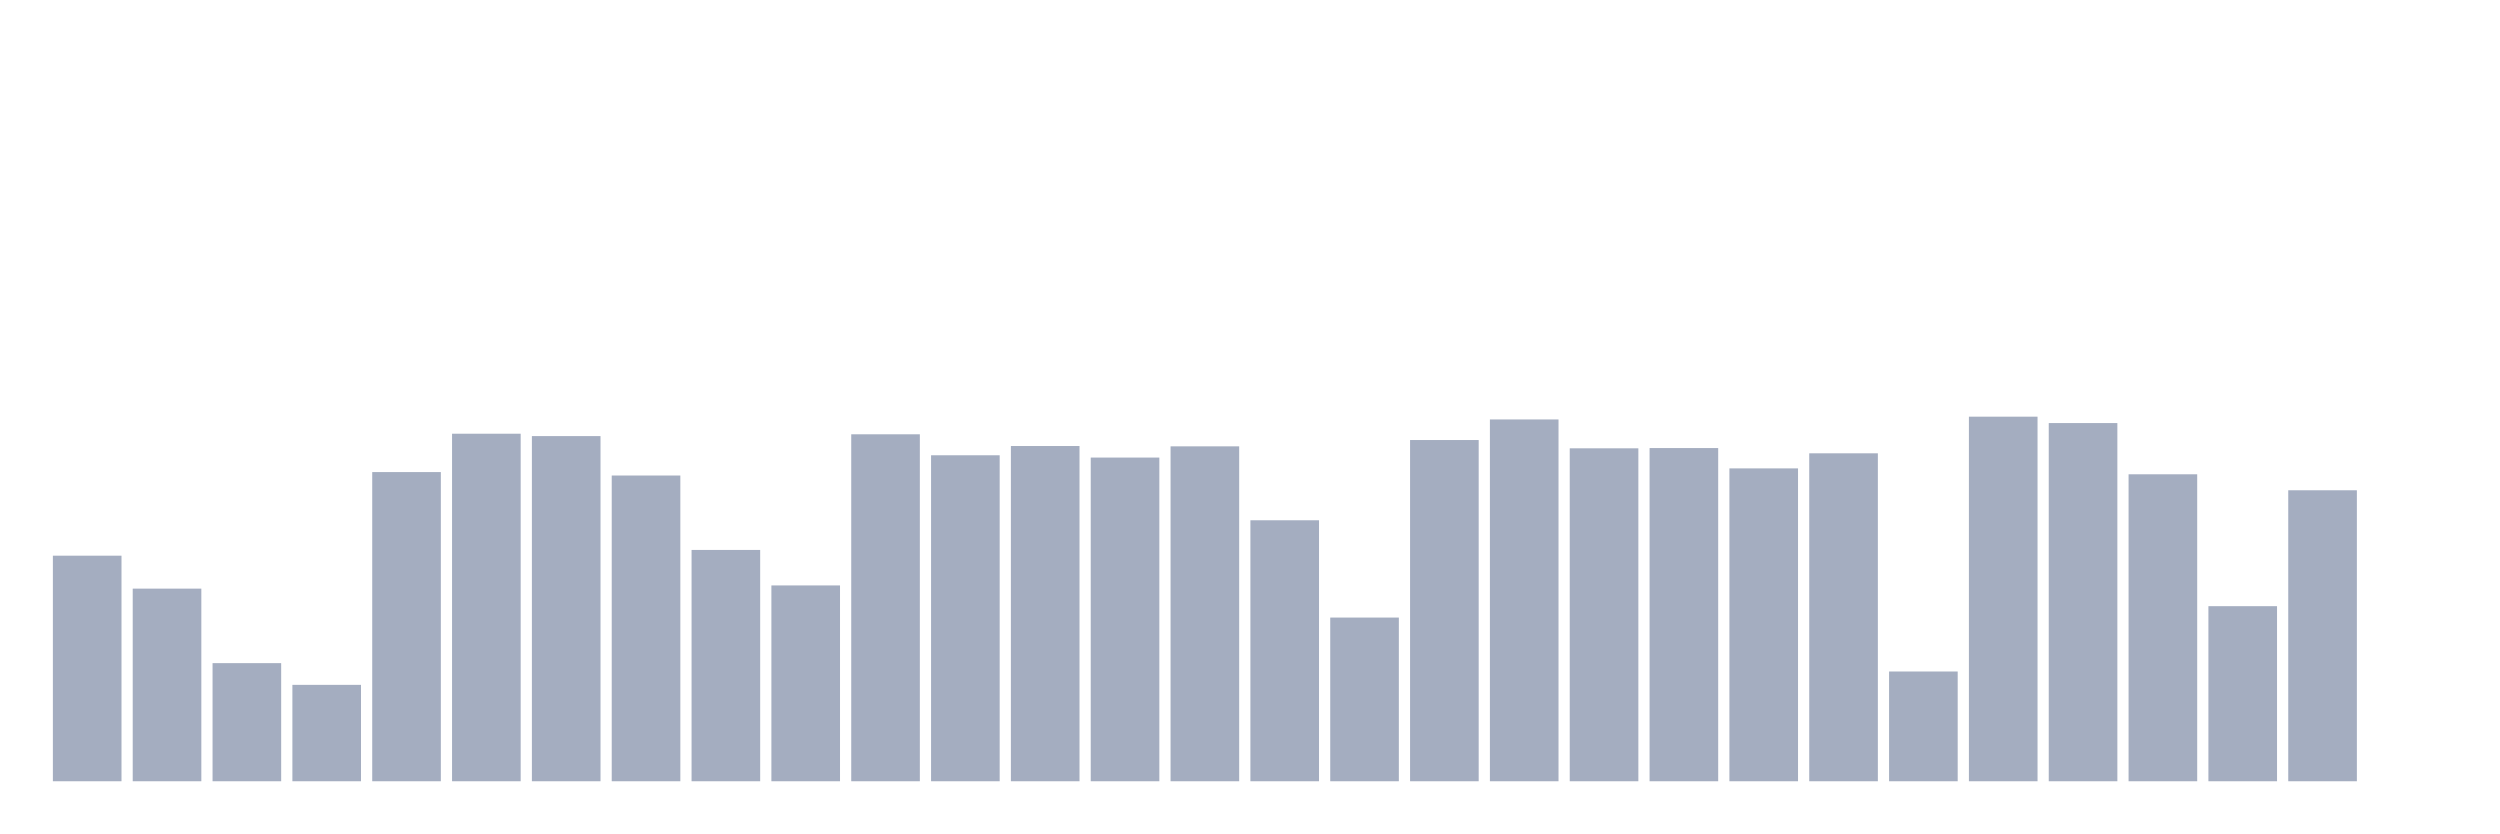
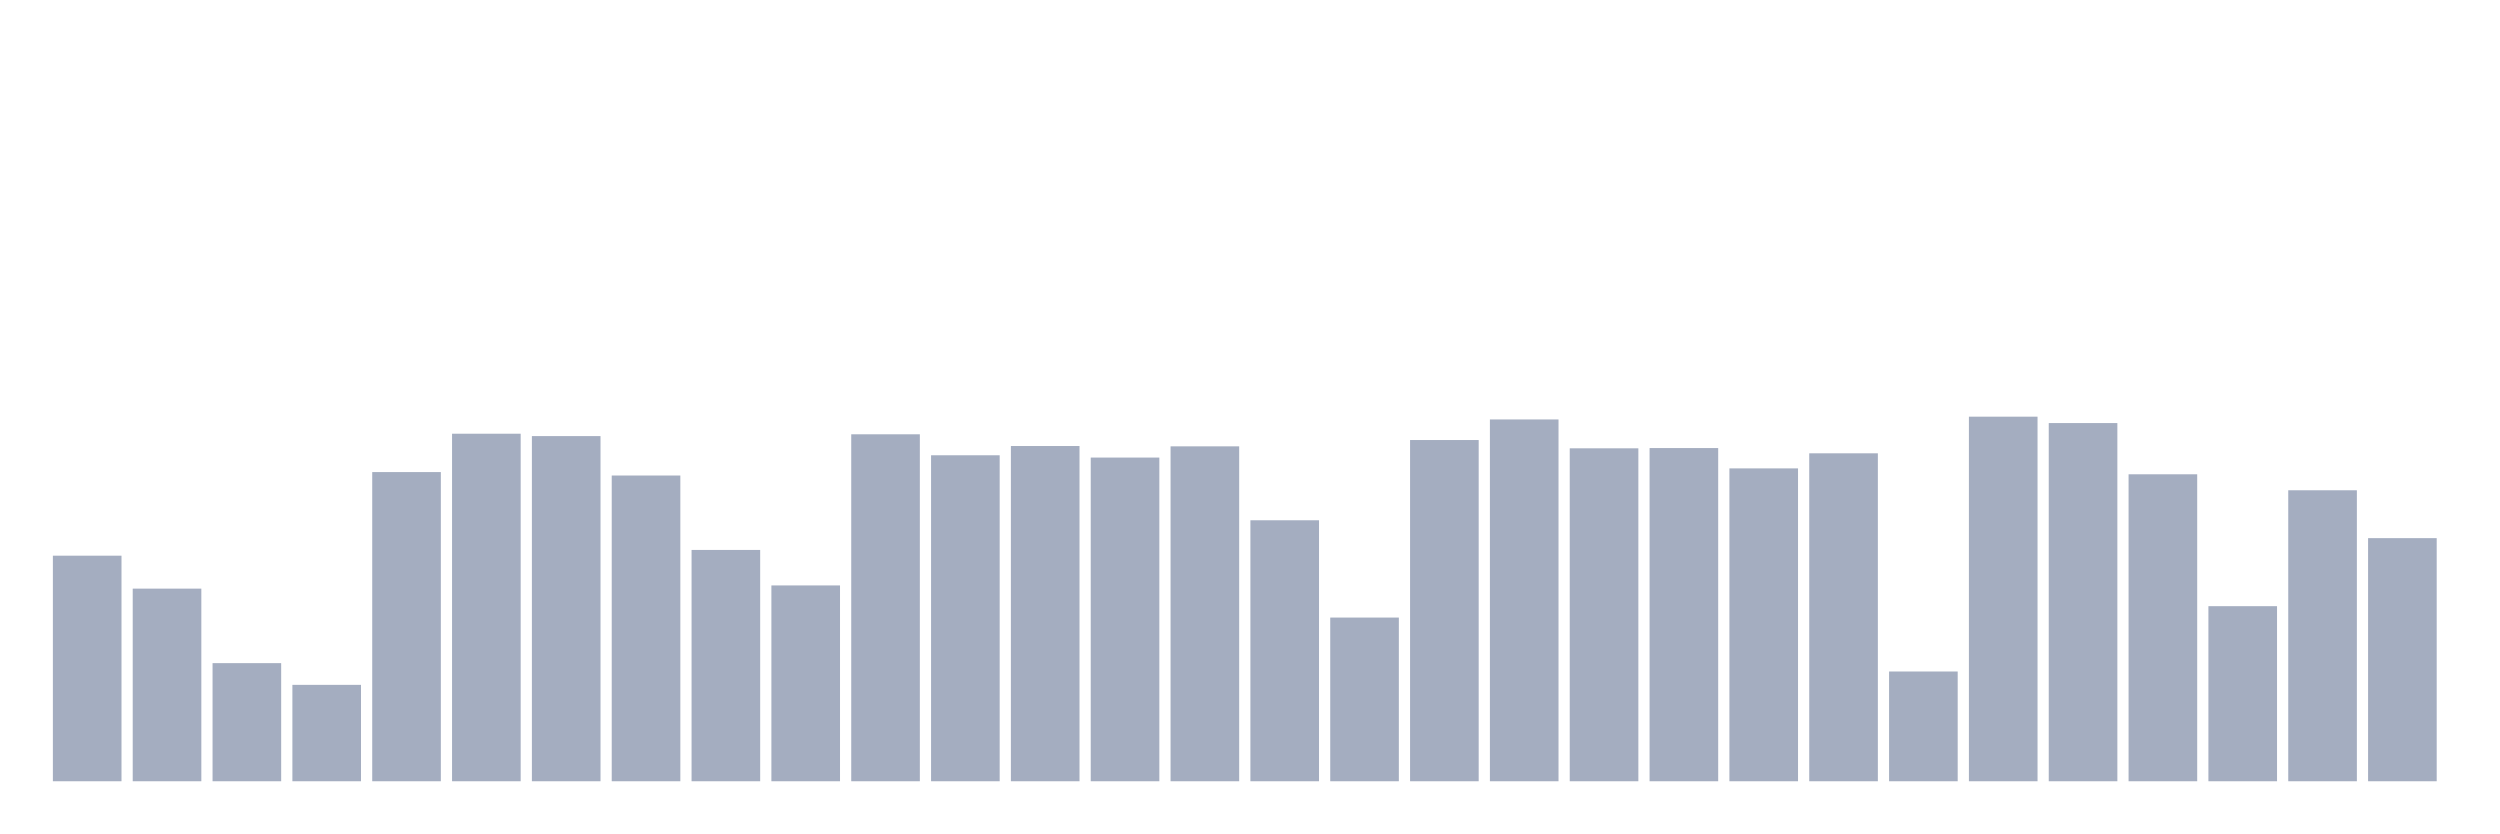
<svg xmlns="http://www.w3.org/2000/svg" viewBox="0 0 480 160">
  <g transform="translate(10,10)">
    <rect class="bar" x="0.153" width="13.175" y="96.691" height="43.309" fill="rgb(164,173,192)" />
    <rect class="bar" x="15.482" width="13.175" y="103.017" height="36.983" fill="rgb(164,173,192)" />
    <rect class="bar" x="30.81" width="13.175" y="117.322" height="22.678" fill="rgb(164,173,192)" />
    <rect class="bar" x="46.138" width="13.175" y="121.493" height="18.507" fill="rgb(164,173,192)" />
    <rect class="bar" x="61.466" width="13.175" y="80.638" height="59.362" fill="rgb(164,173,192)" />
    <rect class="bar" x="76.794" width="13.175" y="73.273" height="66.727" fill="rgb(164,173,192)" />
    <rect class="bar" x="92.123" width="13.175" y="73.73" height="66.27" fill="rgb(164,173,192)" />
    <rect class="bar" x="107.451" width="13.175" y="81.299" height="58.701" fill="rgb(164,173,192)" />
    <rect class="bar" x="122.779" width="13.175" y="95.589" height="44.411" fill="rgb(164,173,192)" />
    <rect class="bar" x="138.107" width="13.175" y="102.403" height="37.597" fill="rgb(164,173,192)" />
    <rect class="bar" x="153.436" width="13.175" y="73.384" height="66.616" fill="rgb(164,173,192)" />
    <rect class="bar" x="168.764" width="13.175" y="77.412" height="62.588" fill="rgb(164,173,192)" />
    <rect class="bar" x="184.092" width="13.175" y="75.634" height="64.366" fill="rgb(164,173,192)" />
    <rect class="bar" x="199.42" width="13.175" y="77.853" height="62.147" fill="rgb(164,173,192)" />
    <rect class="bar" x="214.748" width="13.175" y="75.697" height="64.303" fill="rgb(164,173,192)" />
    <rect class="bar" x="230.077" width="13.175" y="89.892" height="50.108" fill="rgb(164,173,192)" />
    <rect class="bar" x="245.405" width="13.175" y="108.572" height="31.428" fill="rgb(164,173,192)" />
    <rect class="bar" x="260.733" width="13.175" y="74.485" height="65.515" fill="rgb(164,173,192)" />
    <rect class="bar" x="276.061" width="13.175" y="70.535" height="69.465" fill="rgb(164,173,192)" />
    <rect class="bar" x="291.39" width="13.175" y="76.075" height="63.925" fill="rgb(164,173,192)" />
    <rect class="bar" x="306.718" width="13.175" y="76.027" height="63.973" fill="rgb(164,173,192)" />
    <rect class="bar" x="322.046" width="13.175" y="79.93" height="60.07" fill="rgb(164,173,192)" />
    <rect class="bar" x="337.374" width="13.175" y="77.035" height="62.965" fill="rgb(164,173,192)" />
    <rect class="bar" x="352.702" width="13.175" y="118.928" height="21.072" fill="rgb(164,173,192)" />
    <rect class="bar" x="368.031" width="13.175" y="70" height="70" fill="rgb(164,173,192)" />
    <rect class="bar" x="383.359" width="13.175" y="71.228" height="68.772" fill="rgb(164,173,192)" />
    <rect class="bar" x="398.687" width="13.175" y="81.063" height="58.937" fill="rgb(164,173,192)" />
    <rect class="bar" x="414.015" width="13.175" y="106.385" height="33.615" fill="rgb(164,173,192)" />
    <rect class="bar" x="429.344" width="13.175" y="84.132" height="55.868" fill="rgb(164,173,192)" />
-     <rect class="bar" x="444.672" width="13.175" y="140" height="0" fill="rgb(164,173,192)" />
+     <rect class="bar" x="444.672" width="13.175" y="93.323" height="46.677" fill="rgb(164,173,192)" />
  </g>
</svg>
